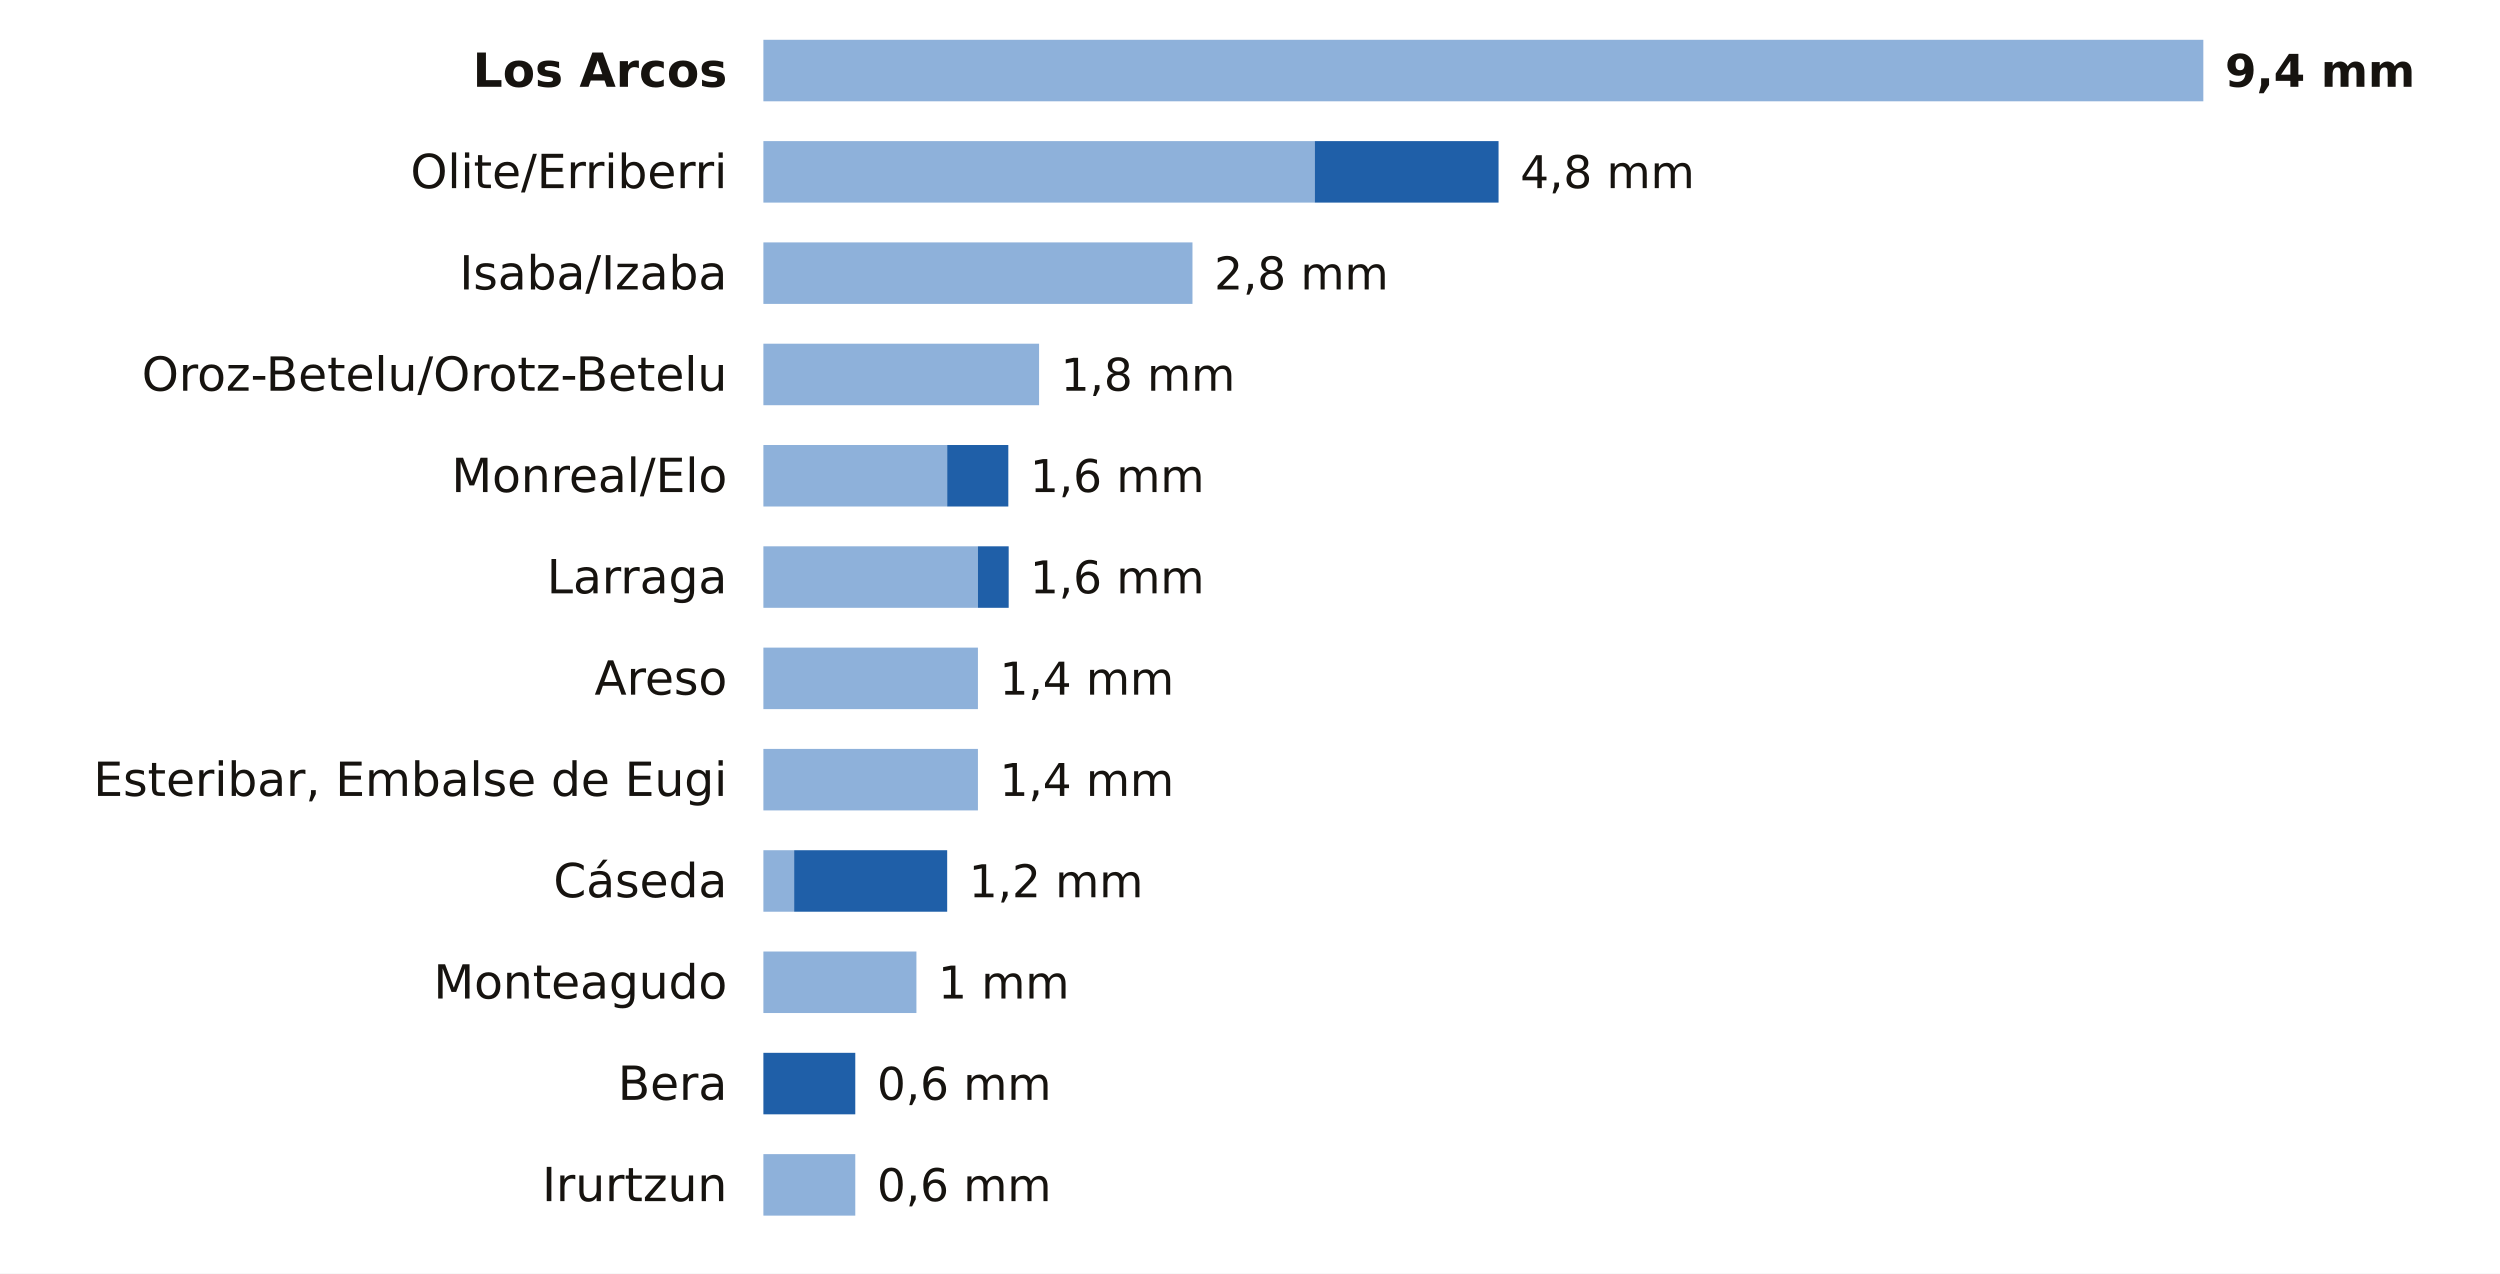
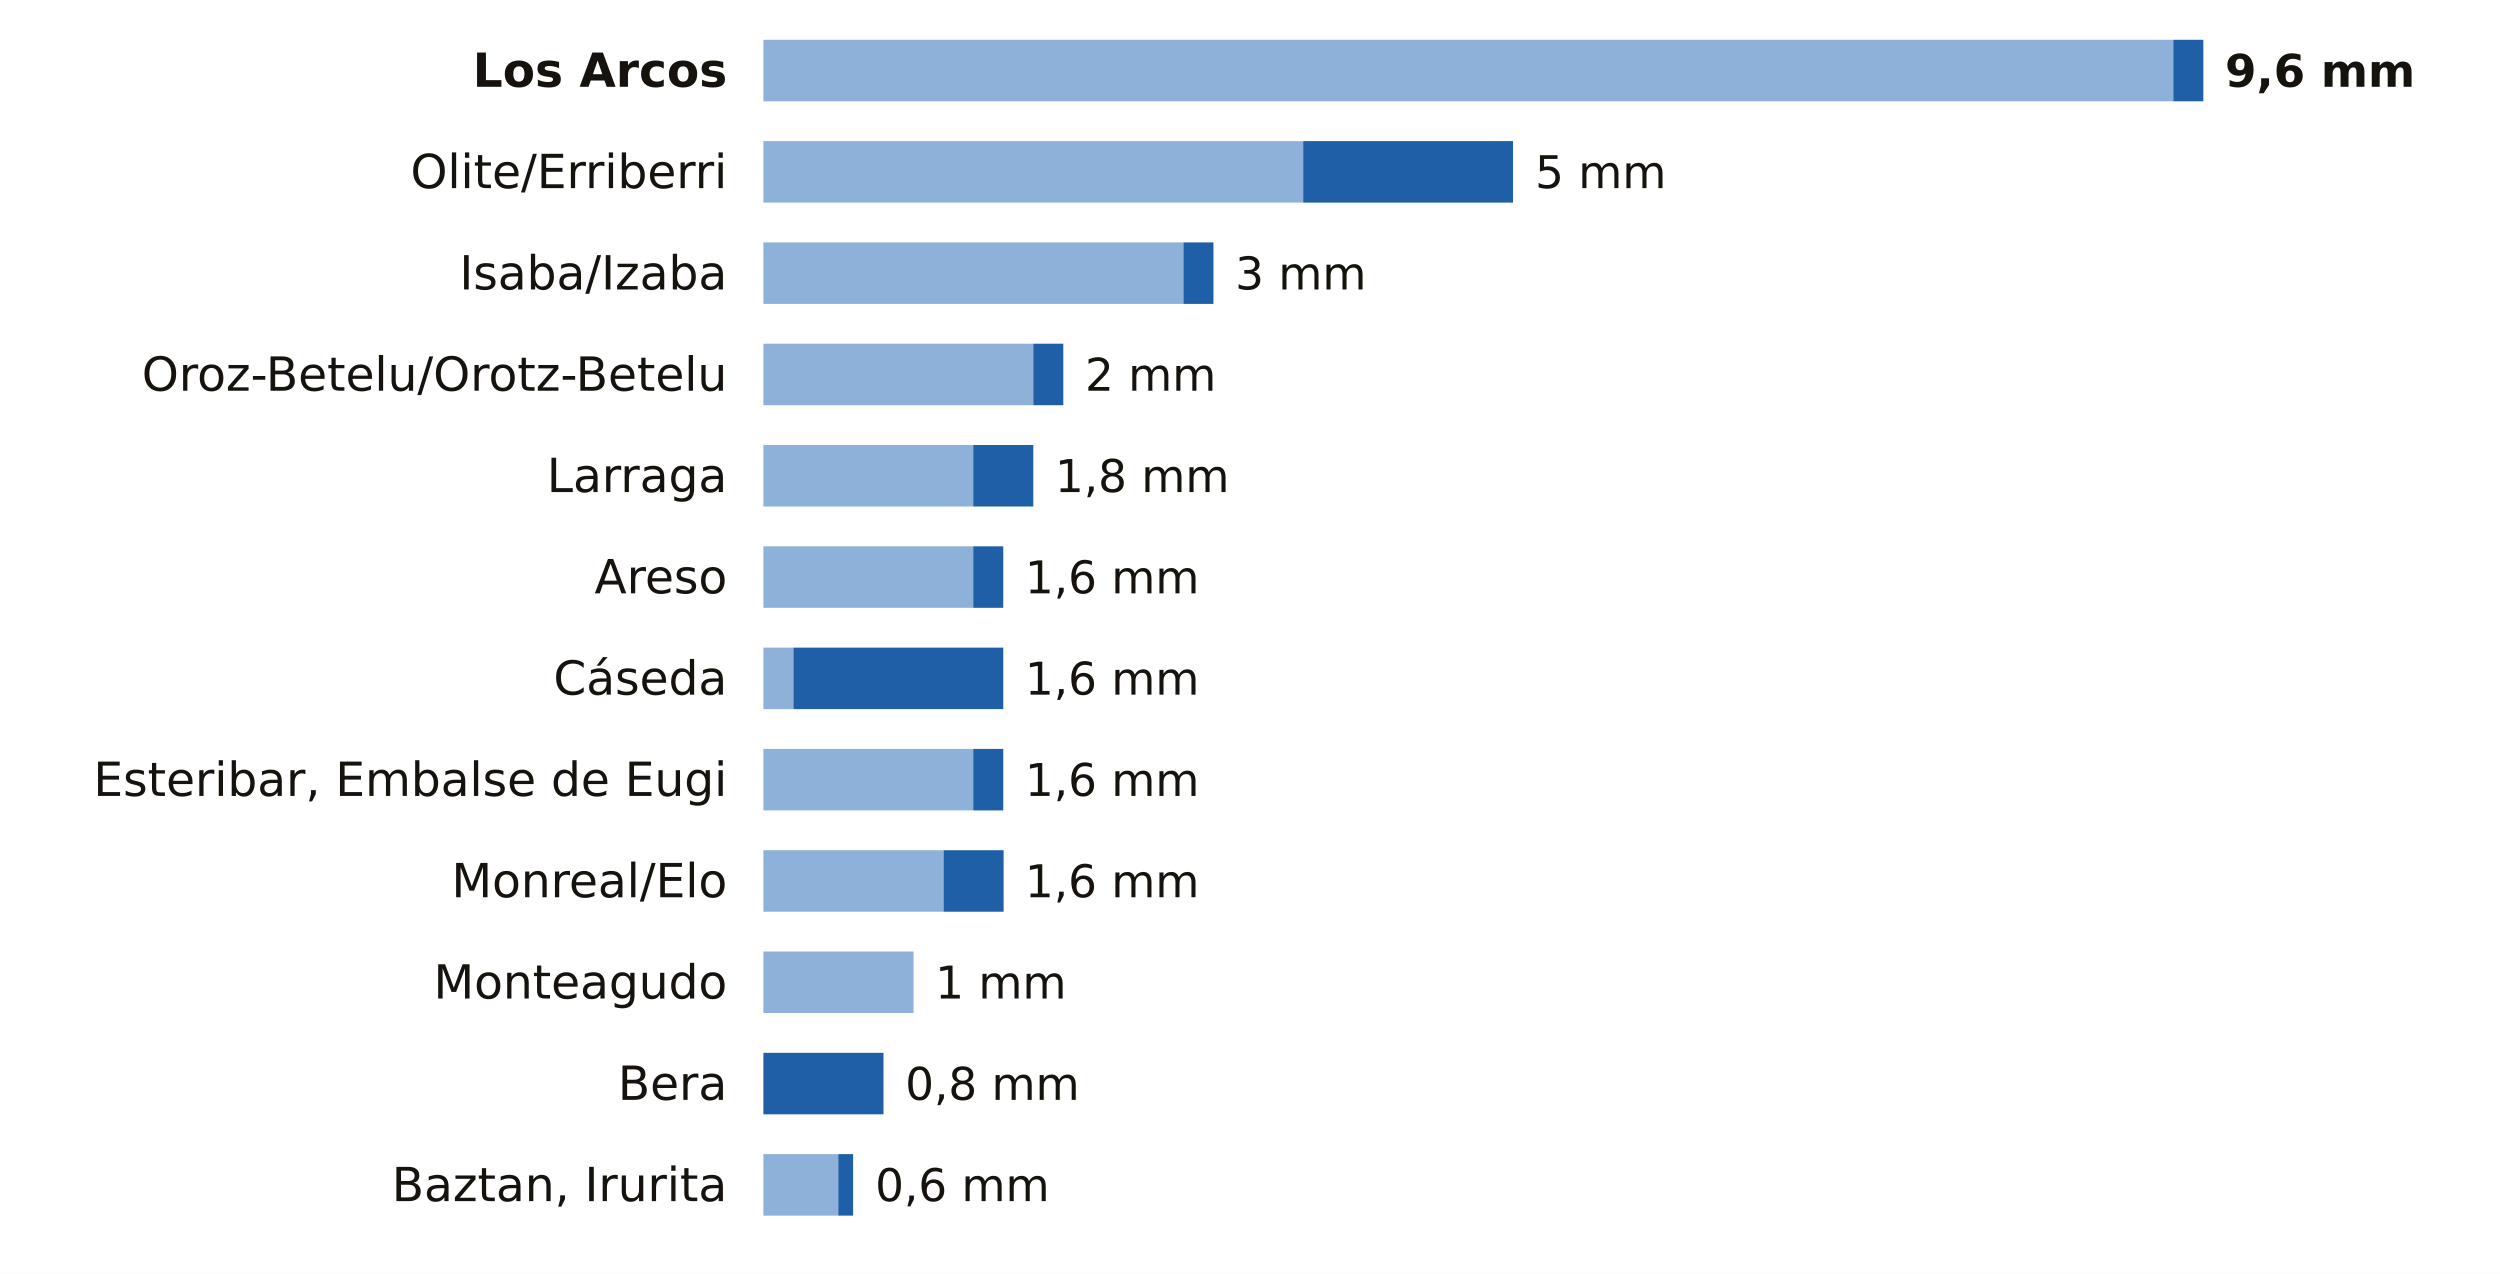
<svg xmlns="http://www.w3.org/2000/svg" viewBox="0 0 691 352" width="691" height="352" role="img" aria-label="La lluvia de los últimos 7 días en las estaciones de AEMET de Navarra">
  <rect width="691" height="352" fill="#FFFFFF" />
  <text x="201.0" y="24.0" font-size="13" fill="#16130F" text-anchor="end" font-weight="600" font-family="Public Sans, DejaVu Sans, Arial, sans-serif">Los Arcos</text>
-   <rect x="211" y="11" width="398.0" height="17" fill="#8EB1DA" />
-   <text x="615.0" y="24.0" font-size="12.5" fill="#16130F" text-anchor="start" font-weight="700" font-family="Public Sans, DejaVu Sans, Arial, sans-serif">9,4 mm</text>
+   <rect x="211" y="11" width="389.7" height="17" fill="#8EB1DA" />
+   <rect x="600.7" y="11" width="8.3" height="17" fill="#1F5FA8" />
+   <text x="615.0" y="24.0" font-size="12.5" fill="#16130F" text-anchor="start" font-weight="700" font-family="Public Sans, DejaVu Sans, Arial, sans-serif">9,6 mm</text>
  <text x="201.0" y="52.0" font-size="13" fill="#16130F" text-anchor="end" font-weight="400" font-family="Public Sans, DejaVu Sans, Arial, sans-serif">Olite/Erriberri</text>
-   <rect x="211" y="39" width="152.4" height="17" fill="#8EB1DA" />
-   <rect x="363.4" y="39" width="50.8" height="17" fill="#1F5FA8" />
-   <text x="420.2" y="52.0" font-size="12.5" fill="#16130F" text-anchor="start" font-weight="500" font-family="Public Sans, DejaVu Sans, Arial, sans-serif">4,8 mm</text>
+   <rect x="211" y="39" width="149.2" height="17" fill="#8EB1DA" />
+   <rect x="360.2" y="39" width="58.0" height="17" fill="#1F5FA8" />
+   <text x="424.3" y="52.0" font-size="12.5" fill="#16130F" text-anchor="start" font-weight="500" font-family="Public Sans, DejaVu Sans, Arial, sans-serif">5 mm</text>
  <text x="201.0" y="80.0" font-size="13" fill="#16130F" text-anchor="end" font-weight="400" font-family="Public Sans, DejaVu Sans, Arial, sans-serif">Isaba/Izaba</text>
-   <rect x="211" y="67" width="118.6" height="17" fill="#8EB1DA" />
-   <text x="335.6" y="80.0" font-size="12.5" fill="#16130F" text-anchor="start" font-weight="500" font-family="Public Sans, DejaVu Sans, Arial, sans-serif">2,8 mm</text>
+   <rect x="211" y="67" width="116.1" height="17" fill="#8EB1DA" />
+   <rect x="327.1" y="67" width="8.3" height="17" fill="#1F5FA8" />
+   <text x="341.4" y="80.0" font-size="12.5" fill="#16130F" text-anchor="start" font-weight="500" font-family="Public Sans, DejaVu Sans, Arial, sans-serif">3 mm</text>
  <text x="201.0" y="108.0" font-size="13" fill="#16130F" text-anchor="end" font-weight="400" font-family="Public Sans, DejaVu Sans, Arial, sans-serif">Oroz-Betelu/Orotz-Betelu</text>
-   <rect x="211" y="95" width="76.2" height="17" fill="#8EB1DA" />
-   <text x="293.2" y="108.0" font-size="12.5" fill="#16130F" text-anchor="start" font-weight="500" font-family="Public Sans, DejaVu Sans, Arial, sans-serif">1,8 mm</text>
-   <text x="201.0" y="136.0" font-size="13" fill="#16130F" text-anchor="end" font-weight="400" font-family="Public Sans, DejaVu Sans, Arial, sans-serif">Monreal/Elo</text>
-   <rect x="211" y="123" width="50.8" height="17" fill="#8EB1DA" />
-   <rect x="261.8" y="123" width="16.9" height="17" fill="#1F5FA8" />
-   <text x="284.7" y="136.0" font-size="12.5" fill="#16130F" text-anchor="start" font-weight="500" font-family="Public Sans, DejaVu Sans, Arial, sans-serif">1,6 mm</text>
-   <text x="201.0" y="164.0" font-size="13" fill="#16130F" text-anchor="end" font-weight="400" font-family="Public Sans, DejaVu Sans, Arial, sans-serif">Larraga</text>
-   <rect x="211" y="151" width="59.3" height="17" fill="#8EB1DA" />
-   <rect x="270.3" y="151" width="8.5" height="17" fill="#1F5FA8" />
-   <text x="284.7" y="164.0" font-size="12.5" fill="#16130F" text-anchor="start" font-weight="500" font-family="Public Sans, DejaVu Sans, Arial, sans-serif">1,6 mm</text>
-   <text x="201.0" y="192.0" font-size="13" fill="#16130F" text-anchor="end" font-weight="400" font-family="Public Sans, DejaVu Sans, Arial, sans-serif">Areso</text>
-   <rect x="211" y="179" width="59.3" height="17" fill="#8EB1DA" />
-   <text x="276.3" y="192.0" font-size="12.5" fill="#16130F" text-anchor="start" font-weight="500" font-family="Public Sans, DejaVu Sans, Arial, sans-serif">1,4 mm</text>
+   <rect x="211" y="95" width="74.6" height="17" fill="#8EB1DA" />
+   <rect x="285.6" y="95" width="8.3" height="17" fill="#1F5FA8" />
+   <text x="299.9" y="108.0" font-size="12.5" fill="#16130F" text-anchor="start" font-weight="500" font-family="Public Sans, DejaVu Sans, Arial, sans-serif">2 mm</text>
+   <text x="201.0" y="136.0" font-size="13" fill="#16130F" text-anchor="end" font-weight="400" font-family="Public Sans, DejaVu Sans, Arial, sans-serif">Larraga</text>
+   <rect x="211" y="123" width="58.0" height="17" fill="#8EB1DA" />
+   <rect x="269.0" y="123" width="16.6" height="17" fill="#1F5FA8" />
+   <text x="291.6" y="136.0" font-size="12.5" fill="#16130F" text-anchor="start" font-weight="500" font-family="Public Sans, DejaVu Sans, Arial, sans-serif">1,8 mm</text>
+   <text x="201.0" y="164.0" font-size="13" fill="#16130F" text-anchor="end" font-weight="400" font-family="Public Sans, DejaVu Sans, Arial, sans-serif">Areso</text>
+   <rect x="211" y="151" width="58.0" height="17" fill="#8EB1DA" />
+   <rect x="269.0" y="151" width="8.3" height="17" fill="#1F5FA8" />
+   <text x="283.3" y="164.0" font-size="12.5" fill="#16130F" text-anchor="start" font-weight="500" font-family="Public Sans, DejaVu Sans, Arial, sans-serif">1,6 mm</text>
+   <text x="201.0" y="192.0" font-size="13" fill="#16130F" text-anchor="end" font-weight="400" font-family="Public Sans, DejaVu Sans, Arial, sans-serif">Cáseda</text>
+   <rect x="211" y="179" width="8.3" height="17" fill="#8EB1DA" />
+   <rect x="219.3" y="179" width="58.0" height="17" fill="#1F5FA8" />
+   <text x="283.3" y="192.0" font-size="12.5" fill="#16130F" text-anchor="start" font-weight="500" font-family="Public Sans, DejaVu Sans, Arial, sans-serif">1,6 mm</text>
  <text x="201.0" y="220.0" font-size="13" fill="#16130F" text-anchor="end" font-weight="400" font-family="Public Sans, DejaVu Sans, Arial, sans-serif">Esteribar, Embalse de Eugi</text>
-   <rect x="211" y="207" width="59.3" height="17" fill="#8EB1DA" />
-   <text x="276.3" y="220.0" font-size="12.5" fill="#16130F" text-anchor="start" font-weight="500" font-family="Public Sans, DejaVu Sans, Arial, sans-serif">1,4 mm</text>
-   <text x="201.0" y="248.0" font-size="13" fill="#16130F" text-anchor="end" font-weight="400" font-family="Public Sans, DejaVu Sans, Arial, sans-serif">Cáseda</text>
-   <rect x="211" y="235" width="8.5" height="17" fill="#8EB1DA" />
-   <rect x="219.5" y="235" width="42.3" height="17" fill="#1F5FA8" />
-   <text x="267.8" y="248.0" font-size="12.5" fill="#16130F" text-anchor="start" font-weight="500" font-family="Public Sans, DejaVu Sans, Arial, sans-serif">1,2 mm</text>
+   <rect x="211" y="207" width="58.0" height="17" fill="#8EB1DA" />
+   <rect x="269.0" y="207" width="8.3" height="17" fill="#1F5FA8" />
+   <text x="283.3" y="220.0" font-size="12.5" fill="#16130F" text-anchor="start" font-weight="500" font-family="Public Sans, DejaVu Sans, Arial, sans-serif">1,6 mm</text>
+   <text x="201.0" y="248.0" font-size="13" fill="#16130F" text-anchor="end" font-weight="400" font-family="Public Sans, DejaVu Sans, Arial, sans-serif">Monreal/Elo</text>
+   <rect x="211" y="235" width="49.8" height="17" fill="#8EB1DA" />
+   <rect x="260.8" y="235" width="16.6" height="17" fill="#1F5FA8" />
+   <text x="283.3" y="248.0" font-size="12.5" fill="#16130F" text-anchor="start" font-weight="500" font-family="Public Sans, DejaVu Sans, Arial, sans-serif">1,6 mm</text>
  <text x="201.0" y="276.0" font-size="13" fill="#16130F" text-anchor="end" font-weight="400" font-family="Public Sans, DejaVu Sans, Arial, sans-serif">Monteagudo</text>
-   <rect x="211" y="263" width="42.3" height="17" fill="#8EB1DA" />
-   <text x="259.3" y="276.0" font-size="12.5" fill="#16130F" text-anchor="start" font-weight="500" font-family="Public Sans, DejaVu Sans, Arial, sans-serif">1 mm</text>
+   <rect x="211" y="263" width="41.5" height="17" fill="#8EB1DA" />
+   <text x="258.5" y="276.0" font-size="12.5" fill="#16130F" text-anchor="start" font-weight="500" font-family="Public Sans, DejaVu Sans, Arial, sans-serif">1 mm</text>
  <text x="201.0" y="304.0" font-size="13" fill="#16130F" text-anchor="end" font-weight="400" font-family="Public Sans, DejaVu Sans, Arial, sans-serif">Bera</text>
-   <rect x="211.0" y="291" width="25.4" height="17" fill="#1F5FA8" />
-   <text x="242.4" y="304.0" font-size="12.5" fill="#16130F" text-anchor="start" font-weight="500" font-family="Public Sans, DejaVu Sans, Arial, sans-serif">0,6 mm</text>
-   <text x="201.0" y="332.0" font-size="13" fill="#16130F" text-anchor="end" font-weight="400" font-family="Public Sans, DejaVu Sans, Arial, sans-serif">Irurtzun</text>
-   <rect x="211" y="319" width="25.4" height="17" fill="#8EB1DA" />
-   <text x="242.4" y="332.0" font-size="12.5" fill="#16130F" text-anchor="start" font-weight="500" font-family="Public Sans, DejaVu Sans, Arial, sans-serif">0,6 mm</text>
+   <rect x="211.0" y="291" width="33.2" height="17" fill="#1F5FA8" />
+   <text x="250.2" y="304.0" font-size="12.5" fill="#16130F" text-anchor="start" font-weight="500" font-family="Public Sans, DejaVu Sans, Arial, sans-serif">0,8 mm</text>
+   <text x="201.0" y="332.0" font-size="13" fill="#16130F" text-anchor="end" font-weight="400" font-family="Public Sans, DejaVu Sans, Arial, sans-serif">Baztan, Irurita</text>
+   <rect x="211" y="319" width="20.7" height="17" fill="#8EB1DA" />
+   <rect x="231.7" y="319" width="4.1" height="17" fill="#1F5FA8" />
+   <text x="241.9" y="332.0" font-size="12.5" fill="#16130F" text-anchor="start" font-weight="500" font-family="Public Sans, DejaVu Sans, Arial, sans-serif">0,6 mm</text>
</svg>
